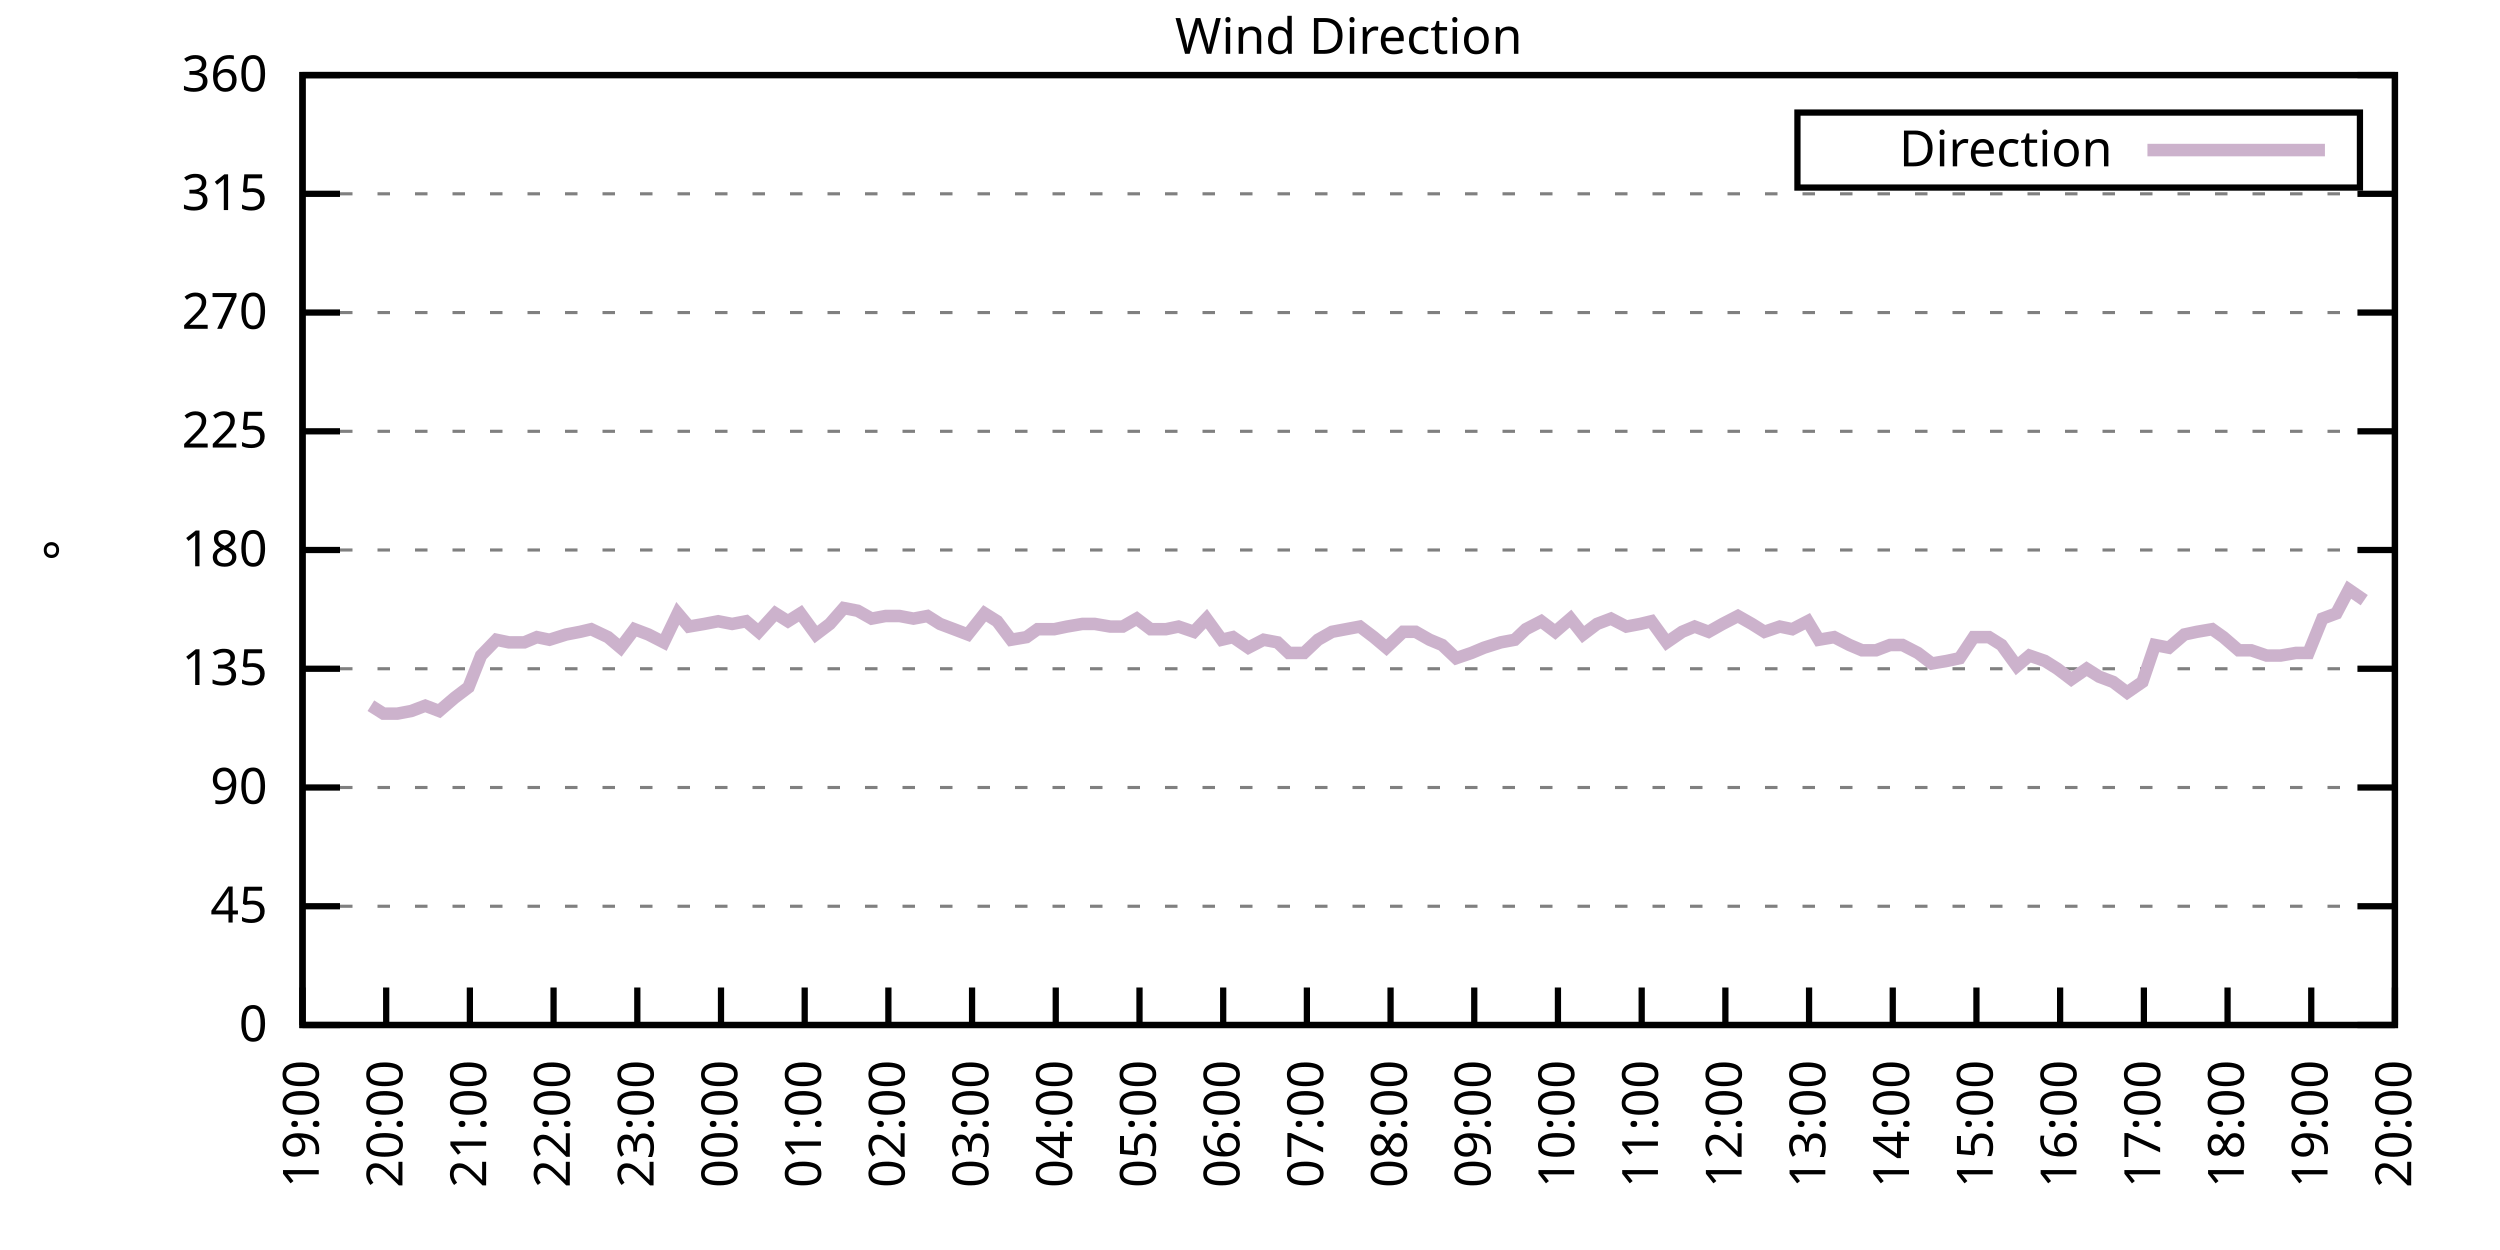
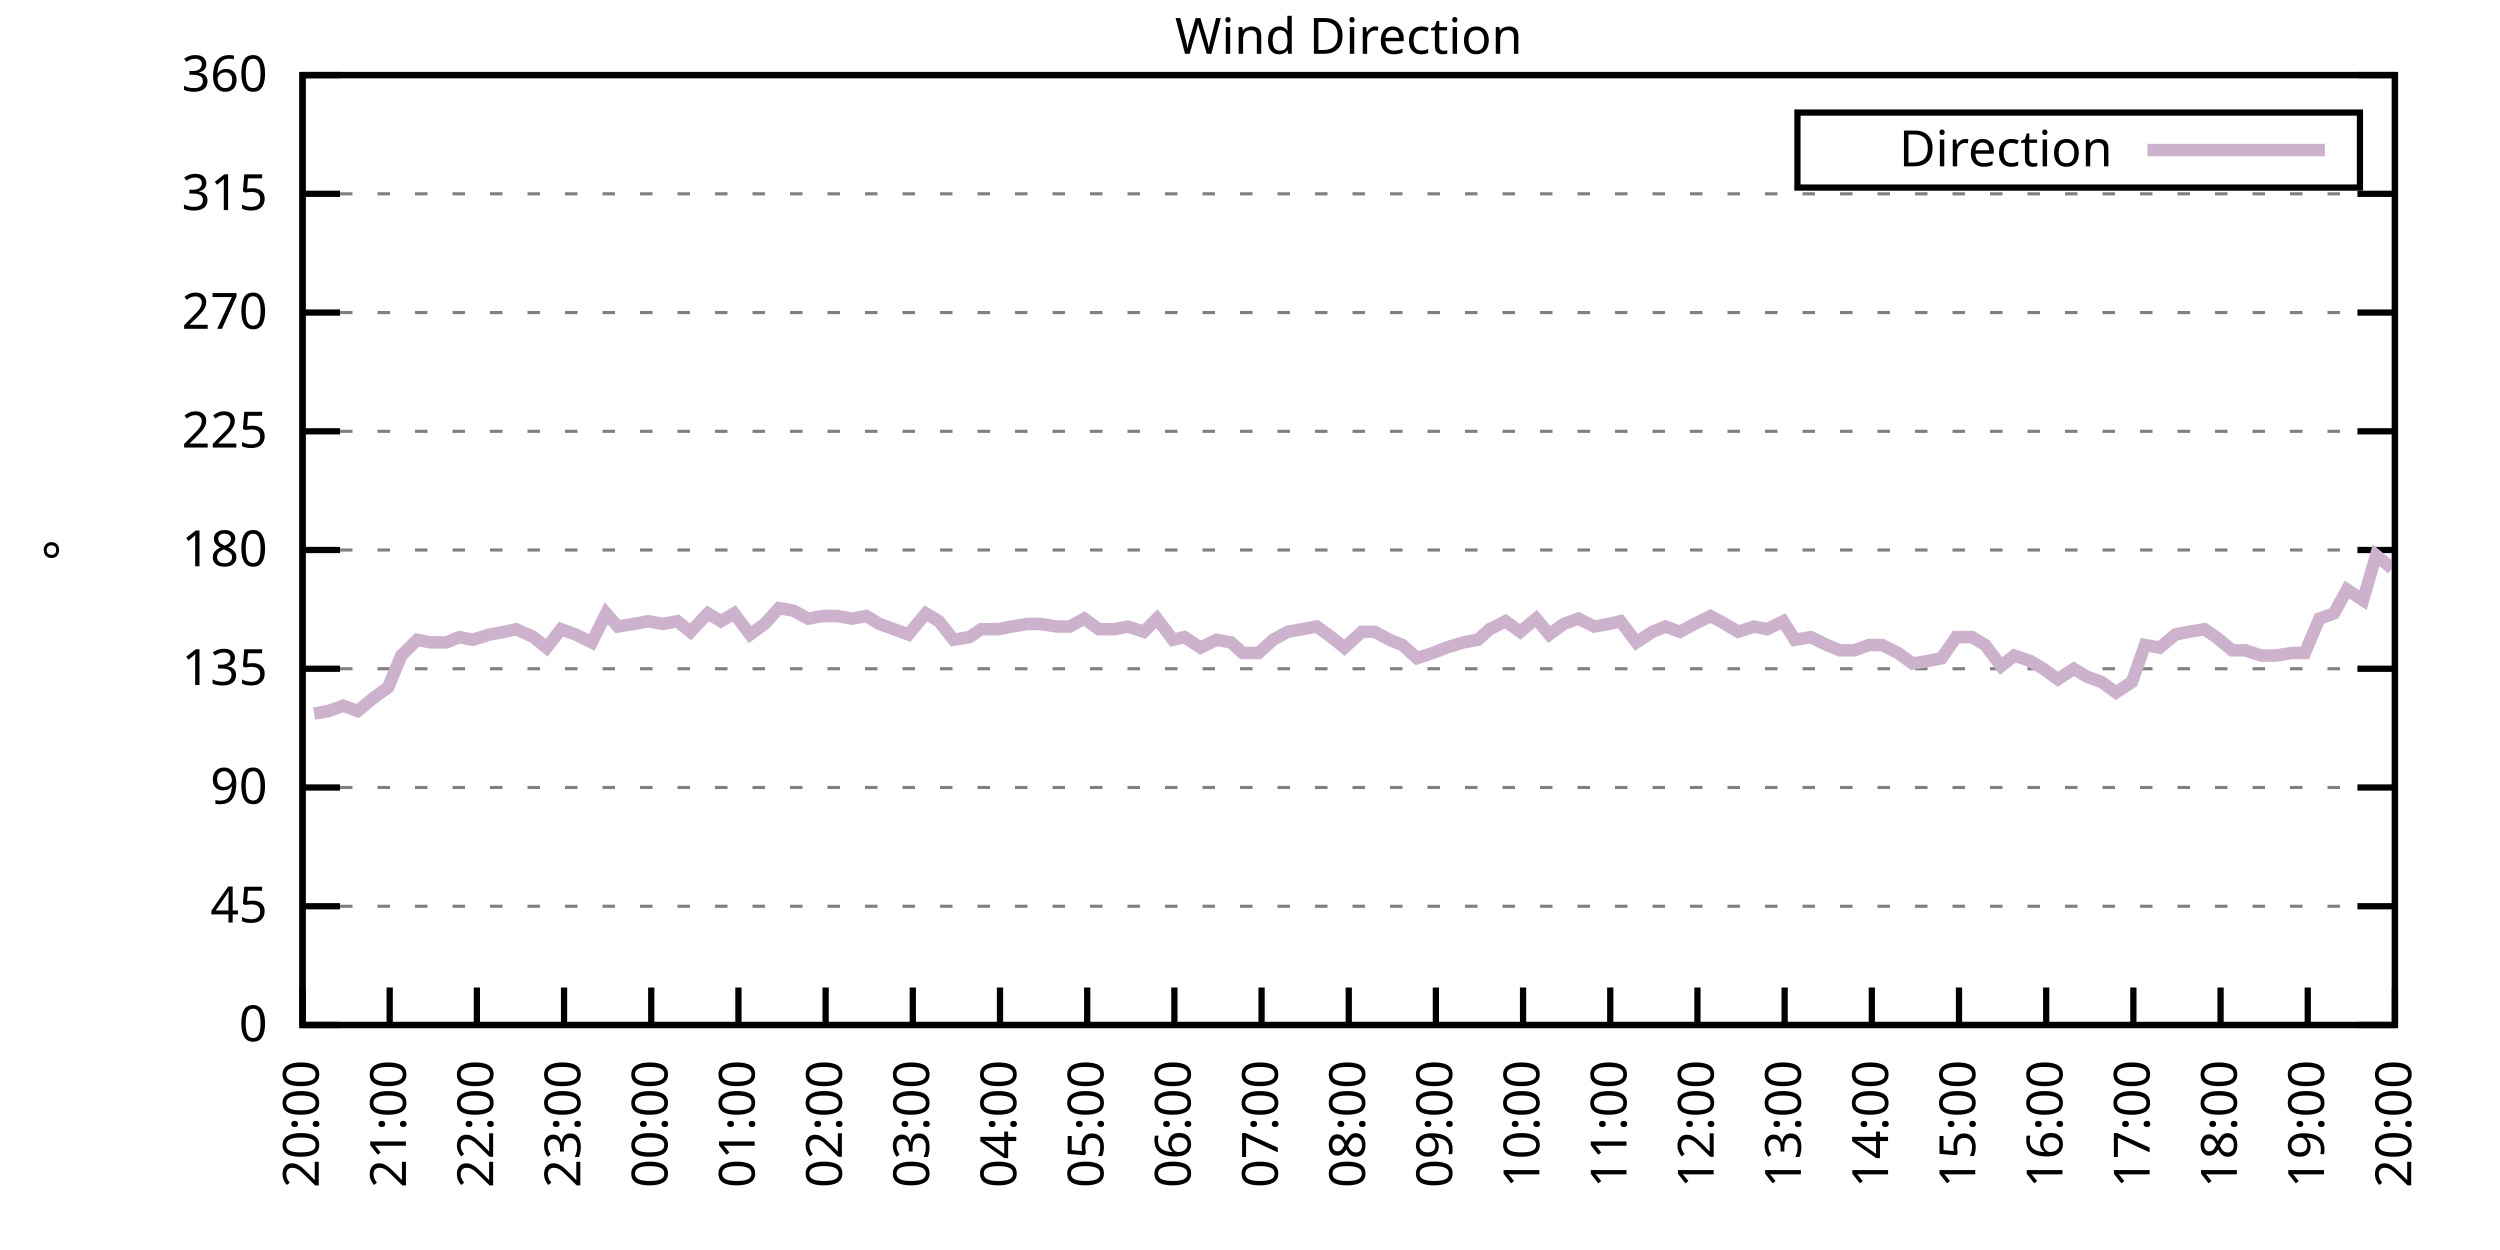
<svg xmlns="http://www.w3.org/2000/svg" xmlns:xlink="http://www.w3.org/1999/xlink" width="400" height="200" viewBox="0 0 400 200">
  <g id="gnuplot_canvas">
    <rect x="0" y="0" width="400" height="200" fill="none" />
    <defs>
      <circle id="gpDot" r="0.5" stroke-width="0.5" stroke="currentColor" />
      <path id="gpPt0" stroke-width="0.333" stroke="currentColor" d="M-1,0 h2 M0,-1 v2" />
      <path id="gpPt1" stroke-width="0.333" stroke="currentColor" d="M-1,-1 L1,1 M1,-1 L-1,1" />
      <path id="gpPt2" stroke-width="0.333" stroke="currentColor" d="M-1,0 L1,0 M0,-1 L0,1 M-1,-1 L1,1 M-1,1 L1,-1" />
      <rect id="gpPt3" stroke-width="0.333" stroke="currentColor" x="-1" y="-1" width="2" height="2" />
      <rect id="gpPt4" stroke-width="0.333" stroke="currentColor" fill="currentColor" x="-1" y="-1" width="2" height="2" />
      <circle id="gpPt5" stroke-width="0.333" stroke="currentColor" cx="0" cy="0" r="1" />
      <use xlink:href="#gpPt5" id="gpPt6" fill="currentColor" stroke="none" />
      <path id="gpPt7" stroke-width="0.333" stroke="currentColor" d="M0,-1.33 L-1.33,0.67 L1.33,0.67 z" />
      <use xlink:href="#gpPt7" id="gpPt8" fill="currentColor" stroke="none" />
      <use xlink:href="#gpPt7" id="gpPt9" stroke="currentColor" transform="rotate(180)" />
      <use xlink:href="#gpPt9" id="gpPt10" fill="currentColor" stroke="none" />
      <use xlink:href="#gpPt3" id="gpPt11" stroke="currentColor" transform="rotate(45)" />
      <use xlink:href="#gpPt11" id="gpPt12" fill="currentColor" stroke="none" />
      <path id="gpPt13" stroke-width="0.333" stroke="currentColor" d="M0,1.330 L1.265,0.411 L0.782,-1.067 L-0.782,-1.076 L-1.265,0.411 z" />
      <use xlink:href="#gpPt13" id="gpPt14" fill="currentColor" stroke="none" />
      <filter id="textbox" filterUnits="objectBoundingBox" x="0" y="0" height="1" width="1">
        <feFlood flood-color="white" flood-opacity="1" result="bgnd" />
        <feComposite in="SourceGraphic" in2="bgnd" operator="atop" />
      </filter>
      <filter id="greybox" filterUnits="objectBoundingBox" x="0" y="0" height="1" width="1">
        <feFlood flood-color="lightgrey" flood-opacity="1" result="grey" />
        <feComposite in="SourceGraphic" in2="grey" operator="atop" />
      </filter>
    </defs>
    <g fill="none" color="white" stroke="currentColor" stroke-width="1.00" stroke-linecap="butt" stroke-linejoin="miter">
</g>
    <g fill="none" color="black" stroke="currentColor" stroke-width="1.00" stroke-linecap="butt" stroke-linejoin="miter">
      <g stroke="none" shape-rendering="crispEdges">
        <polygon fill="rgb(255, 255, 255)" points="48.40,164.00 383.18,164.00 383.18,12.02 48.40,12.02 " />
      </g>
    </g>
    <g fill="none" color="black" stroke="currentColor" stroke-width="1.00" stroke-linecap="butt" stroke-linejoin="miter">
</g>
    <g fill="none" color="black" stroke="black" stroke-width="0.50" stroke-linecap="butt" stroke-linejoin="miter">
</g>
    <g fill="none" color="gray" stroke="currentColor" stroke-width="0.50" stroke-linecap="butt" stroke-linejoin="miter">
      <path stroke="gray" stroke-dasharray="2,4" class="gridline" d="M48.40,164.00 L383.19,164.00  " />
    </g>
    <g fill="none" color="gray" stroke="gray" stroke-width="1.00" stroke-linecap="butt" stroke-linejoin="miter">
</g>
    <g fill="none" color="black" stroke="currentColor" stroke-width="1.00" stroke-linecap="butt" stroke-linejoin="miter">
      <path stroke="black" d="M48.40,164.00 L54.40,164.00 M383.19,164.00 L377.19,164.00  " />
      <g transform="translate(42.80,166.60)" stroke="none" fill="black" font-family="Sans" font-size="8.00" text-anchor="end">
        <text>
          <tspan font-family="Sans"> 0</tspan>
        </text>
      </g>
    </g>
    <g fill="none" color="black" stroke="currentColor" stroke-width="1.00" stroke-linecap="butt" stroke-linejoin="miter">
</g>
    <g fill="none" color="black" stroke="black" stroke-width="0.50" stroke-linecap="butt" stroke-linejoin="miter">
</g>
    <g fill="none" color="gray" stroke="currentColor" stroke-width="0.50" stroke-linecap="butt" stroke-linejoin="miter">
      <path stroke="gray" stroke-dasharray="2,4" class="gridline" d="M48.40,145.00 L383.19,145.00  " />
    </g>
    <g fill="none" color="gray" stroke="gray" stroke-width="1.00" stroke-linecap="butt" stroke-linejoin="miter">
</g>
    <g fill="none" color="black" stroke="currentColor" stroke-width="1.00" stroke-linecap="butt" stroke-linejoin="miter">
      <path stroke="black" d="M48.40,145.00 L54.40,145.00 M383.19,145.00 L377.19,145.00  " />
      <g transform="translate(42.80,147.60)" stroke="none" fill="black" font-family="Sans" font-size="8.00" text-anchor="end">
        <text>
          <tspan font-family="Sans"> 45</tspan>
        </text>
      </g>
    </g>
    <g fill="none" color="black" stroke="currentColor" stroke-width="1.00" stroke-linecap="butt" stroke-linejoin="miter">
</g>
    <g fill="none" color="black" stroke="black" stroke-width="0.50" stroke-linecap="butt" stroke-linejoin="miter">
</g>
    <g fill="none" color="gray" stroke="currentColor" stroke-width="0.50" stroke-linecap="butt" stroke-linejoin="miter">
      <path stroke="gray" stroke-dasharray="2,4" class="gridline" d="M48.40,126.00 L383.19,126.00  " />
    </g>
    <g fill="none" color="gray" stroke="gray" stroke-width="1.00" stroke-linecap="butt" stroke-linejoin="miter">
</g>
    <g fill="none" color="black" stroke="currentColor" stroke-width="1.00" stroke-linecap="butt" stroke-linejoin="miter">
      <path stroke="black" d="M48.40,126.00 L54.40,126.00 M383.19,126.00 L377.19,126.00  " />
      <g transform="translate(42.80,128.60)" stroke="none" fill="black" font-family="Sans" font-size="8.00" text-anchor="end">
        <text>
          <tspan font-family="Sans"> 90</tspan>
        </text>
      </g>
    </g>
    <g fill="none" color="black" stroke="currentColor" stroke-width="1.00" stroke-linecap="butt" stroke-linejoin="miter">
</g>
    <g fill="none" color="black" stroke="black" stroke-width="0.50" stroke-linecap="butt" stroke-linejoin="miter">
</g>
    <g fill="none" color="gray" stroke="currentColor" stroke-width="0.50" stroke-linecap="butt" stroke-linejoin="miter">
      <path stroke="gray" stroke-dasharray="2,4" class="gridline" d="M48.40,107.00 L383.19,107.00  " />
    </g>
    <g fill="none" color="gray" stroke="gray" stroke-width="1.00" stroke-linecap="butt" stroke-linejoin="miter">
</g>
    <g fill="none" color="black" stroke="currentColor" stroke-width="1.00" stroke-linecap="butt" stroke-linejoin="miter">
      <path stroke="black" d="M48.40,107.00 L54.40,107.00 M383.19,107.00 L377.19,107.00  " />
      <g transform="translate(42.80,109.60)" stroke="none" fill="black" font-family="Sans" font-size="8.00" text-anchor="end">
        <text>
          <tspan font-family="Sans"> 135</tspan>
        </text>
      </g>
    </g>
    <g fill="none" color="black" stroke="currentColor" stroke-width="1.00" stroke-linecap="butt" stroke-linejoin="miter">
</g>
    <g fill="none" color="black" stroke="black" stroke-width="0.50" stroke-linecap="butt" stroke-linejoin="miter">
</g>
    <g fill="none" color="gray" stroke="currentColor" stroke-width="0.50" stroke-linecap="butt" stroke-linejoin="miter">
      <path stroke="gray" stroke-dasharray="2,4" class="gridline" d="M48.40,88.00 L383.19,88.00  " />
    </g>
    <g fill="none" color="gray" stroke="gray" stroke-width="1.00" stroke-linecap="butt" stroke-linejoin="miter">
</g>
    <g fill="none" color="black" stroke="currentColor" stroke-width="1.00" stroke-linecap="butt" stroke-linejoin="miter">
      <path stroke="black" d="M48.40,88.00 L54.40,88.00 M383.19,88.00 L377.19,88.00  " />
      <g transform="translate(42.80,90.60)" stroke="none" fill="black" font-family="Sans" font-size="8.00" text-anchor="end">
        <text>
          <tspan font-family="Sans"> 180</tspan>
        </text>
      </g>
    </g>
    <g fill="none" color="black" stroke="currentColor" stroke-width="1.00" stroke-linecap="butt" stroke-linejoin="miter">
</g>
    <g fill="none" color="black" stroke="black" stroke-width="0.50" stroke-linecap="butt" stroke-linejoin="miter">
</g>
    <g fill="none" color="gray" stroke="currentColor" stroke-width="0.50" stroke-linecap="butt" stroke-linejoin="miter">
      <path stroke="gray" stroke-dasharray="2,4" class="gridline" d="M48.40,69.01 L383.19,69.01  " />
    </g>
    <g fill="none" color="gray" stroke="gray" stroke-width="1.00" stroke-linecap="butt" stroke-linejoin="miter">
</g>
    <g fill="none" color="black" stroke="currentColor" stroke-width="1.00" stroke-linecap="butt" stroke-linejoin="miter">
      <path stroke="black" d="M48.40,69.01 L54.40,69.01 M383.19,69.01 L377.19,69.01  " />
      <g transform="translate(42.80,71.61)" stroke="none" fill="black" font-family="Sans" font-size="8.00" text-anchor="end">
        <text>
          <tspan font-family="Sans"> 225</tspan>
        </text>
      </g>
    </g>
    <g fill="none" color="black" stroke="currentColor" stroke-width="1.00" stroke-linecap="butt" stroke-linejoin="miter">
</g>
    <g fill="none" color="black" stroke="black" stroke-width="0.50" stroke-linecap="butt" stroke-linejoin="miter">
</g>
    <g fill="none" color="gray" stroke="currentColor" stroke-width="0.50" stroke-linecap="butt" stroke-linejoin="miter">
      <path stroke="gray" stroke-dasharray="2,4" class="gridline" d="M48.40,50.01 L383.19,50.01  " />
    </g>
    <g fill="none" color="gray" stroke="gray" stroke-width="1.00" stroke-linecap="butt" stroke-linejoin="miter">
</g>
    <g fill="none" color="black" stroke="currentColor" stroke-width="1.00" stroke-linecap="butt" stroke-linejoin="miter">
      <path stroke="black" d="M48.40,50.01 L54.40,50.01 M383.19,50.01 L377.19,50.01  " />
      <g transform="translate(42.80,52.61)" stroke="none" fill="black" font-family="Sans" font-size="8.00" text-anchor="end">
        <text>
          <tspan font-family="Sans"> 270</tspan>
        </text>
      </g>
    </g>
    <g fill="none" color="black" stroke="currentColor" stroke-width="1.00" stroke-linecap="butt" stroke-linejoin="miter">
</g>
    <g fill="none" color="black" stroke="black" stroke-width="0.50" stroke-linecap="butt" stroke-linejoin="miter">
</g>
    <g fill="none" color="gray" stroke="currentColor" stroke-width="0.50" stroke-linecap="butt" stroke-linejoin="miter">
      <path stroke="gray" stroke-dasharray="2,4" class="gridline" d="M48.40,31.01 L383.19,31.01  " />
    </g>
    <g fill="none" color="gray" stroke="gray" stroke-width="1.00" stroke-linecap="butt" stroke-linejoin="miter">
</g>
    <g fill="none" color="black" stroke="currentColor" stroke-width="1.00" stroke-linecap="butt" stroke-linejoin="miter">
      <path stroke="black" d="M48.40,31.01 L54.40,31.01 M383.19,31.01 L377.19,31.01  " />
      <g transform="translate(42.80,33.61)" stroke="none" fill="black" font-family="Sans" font-size="8.00" text-anchor="end">
        <text>
          <tspan font-family="Sans"> 315</tspan>
        </text>
      </g>
    </g>
    <g fill="none" color="black" stroke="currentColor" stroke-width="1.00" stroke-linecap="butt" stroke-linejoin="miter">
</g>
    <g fill="none" color="black" stroke="black" stroke-width="0.50" stroke-linecap="butt" stroke-linejoin="miter">
</g>
    <g fill="none" color="gray" stroke="currentColor" stroke-width="0.50" stroke-linecap="butt" stroke-linejoin="miter">
      <path stroke="gray" stroke-dasharray="2,4" class="gridline" d="M48.40,12.01 L383.19,12.01  " />
    </g>
    <g fill="none" color="gray" stroke="gray" stroke-width="1.00" stroke-linecap="butt" stroke-linejoin="miter">
</g>
    <g fill="none" color="black" stroke="currentColor" stroke-width="1.00" stroke-linecap="butt" stroke-linejoin="miter">
      <path stroke="black" d="M48.40,12.01 L54.40,12.01 M383.19,12.01 L377.19,12.01  " />
      <g transform="translate(42.80,14.61)" stroke="none" fill="black" font-family="Sans" font-size="8.00" text-anchor="end">
        <text>
          <tspan font-family="Sans"> 360</tspan>
        </text>
      </g>
    </g>
    <g fill="none" color="black" stroke="currentColor" stroke-width="1.00" stroke-linecap="butt" stroke-linejoin="miter">
      <path stroke="black" d="M48.40,164.00 L48.40,158.00  " />
      <g transform="translate(51.00,169.60) rotate(270.00)" stroke="none" fill="black" font-family="Sans" font-size="8.00" text-anchor="end">
        <text>
-           <tspan font-family="Sans">19:00</tspan>
-         </text>
-       </g>
-     </g>
-     <g fill="none" color="black" stroke="currentColor" stroke-width="1.00" stroke-linecap="butt" stroke-linejoin="miter">
-       <path stroke="black" d="M61.79,164.00 L61.79,158.00  " />
-       <g transform="translate(64.39,169.60) rotate(270.00)" stroke="none" fill="black" font-family="Sans" font-size="8.00" text-anchor="end">
-         <text>
          <tspan font-family="Sans">20:00</tspan>
        </text>
      </g>
    </g>
    <g fill="none" color="black" stroke="currentColor" stroke-width="1.00" stroke-linecap="butt" stroke-linejoin="miter">
-       <path stroke="black" d="M75.18,164.00 L75.18,158.00  " />
-       <g transform="translate(77.78,169.60) rotate(270.00)" stroke="none" fill="black" font-family="Sans" font-size="8.00" text-anchor="end">
+       <path stroke="black" d="M62.35,164.00 L62.35,158.00  " />
+       <g transform="translate(64.95,169.60) rotate(270.00)" stroke="none" fill="black" font-family="Sans" font-size="8.00" text-anchor="end">
        <text>
          <tspan font-family="Sans">21:00</tspan>
        </text>
      </g>
    </g>
    <g fill="none" color="black" stroke="currentColor" stroke-width="1.00" stroke-linecap="butt" stroke-linejoin="miter">
-       <path stroke="black" d="M88.57,164.00 L88.57,158.00  " />
-       <g transform="translate(91.17,169.60) rotate(270.00)" stroke="none" fill="black" font-family="Sans" font-size="8.00" text-anchor="end">
+       <path stroke="black" d="M76.30,164.00 L76.30,158.00  " />
+       <g transform="translate(78.90,169.60) rotate(270.00)" stroke="none" fill="black" font-family="Sans" font-size="8.00" text-anchor="end">
        <text>
          <tspan font-family="Sans">22:00</tspan>
        </text>
      </g>
    </g>
    <g fill="none" color="black" stroke="currentColor" stroke-width="1.00" stroke-linecap="butt" stroke-linejoin="miter">
-       <path stroke="black" d="M101.97,164.00 L101.97,158.00  " />
-       <g transform="translate(104.57,169.60) rotate(270.00)" stroke="none" fill="black" font-family="Sans" font-size="8.00" text-anchor="end">
+       <path stroke="black" d="M90.25,164.00 L90.25,158.00  " />
+       <g transform="translate(92.85,169.60) rotate(270.00)" stroke="none" fill="black" font-family="Sans" font-size="8.00" text-anchor="end">
        <text>
          <tspan font-family="Sans">23:00</tspan>
        </text>
      </g>
    </g>
    <g fill="none" color="black" stroke="currentColor" stroke-width="1.00" stroke-linecap="butt" stroke-linejoin="miter">
-       <path stroke="black" d="M115.36,164.00 L115.36,158.00  " />
-       <g transform="translate(117.96,169.60) rotate(270.00)" stroke="none" fill="black" font-family="Sans" font-size="8.00" text-anchor="end">
+       <path stroke="black" d="M104.20,164.00 L104.20,158.00  " />
+       <g transform="translate(106.80,169.60) rotate(270.00)" stroke="none" fill="black" font-family="Sans" font-size="8.00" text-anchor="end">
        <text>
          <tspan font-family="Sans">00:00</tspan>
        </text>
      </g>
    </g>
    <g fill="none" color="black" stroke="currentColor" stroke-width="1.00" stroke-linecap="butt" stroke-linejoin="miter">
-       <path stroke="black" d="M128.75,164.00 L128.75,158.00  " />
-       <g transform="translate(131.35,169.60) rotate(270.00)" stroke="none" fill="black" font-family="Sans" font-size="8.00" text-anchor="end">
+       <path stroke="black" d="M118.15,164.00 L118.15,158.00  " />
+       <g transform="translate(120.75,169.60) rotate(270.00)" stroke="none" fill="black" font-family="Sans" font-size="8.00" text-anchor="end">
        <text>
          <tspan font-family="Sans">01:00</tspan>
        </text>
      </g>
    </g>
    <g fill="none" color="black" stroke="currentColor" stroke-width="1.00" stroke-linecap="butt" stroke-linejoin="miter">
-       <path stroke="black" d="M142.14,164.00 L142.14,158.00  " />
-       <g transform="translate(144.74,169.60) rotate(270.00)" stroke="none" fill="black" font-family="Sans" font-size="8.00" text-anchor="end">
+       <path stroke="black" d="M132.10,164.00 L132.10,158.00  " />
+       <g transform="translate(134.70,169.60) rotate(270.00)" stroke="none" fill="black" font-family="Sans" font-size="8.00" text-anchor="end">
        <text>
          <tspan font-family="Sans">02:00</tspan>
        </text>
      </g>
    </g>
    <g fill="none" color="black" stroke="currentColor" stroke-width="1.00" stroke-linecap="butt" stroke-linejoin="miter">
-       <path stroke="black" d="M155.53,164.00 L155.53,158.00  " />
-       <g transform="translate(158.13,169.60) rotate(270.00)" stroke="none" fill="black" font-family="Sans" font-size="8.00" text-anchor="end">
+       <path stroke="black" d="M146.05,164.00 L146.05,158.00  " />
+       <g transform="translate(148.65,169.60) rotate(270.00)" stroke="none" fill="black" font-family="Sans" font-size="8.00" text-anchor="end">
        <text>
          <tspan font-family="Sans">03:00</tspan>
        </text>
      </g>
    </g>
    <g fill="none" color="black" stroke="currentColor" stroke-width="1.00" stroke-linecap="butt" stroke-linejoin="miter">
-       <path stroke="black" d="M168.92,164.00 L168.92,158.00  " />
-       <g transform="translate(171.52,169.60) rotate(270.00)" stroke="none" fill="black" font-family="Sans" font-size="8.00" text-anchor="end">
+       <path stroke="black" d="M160.00,164.00 L160.00,158.00  " />
+       <g transform="translate(162.60,169.60) rotate(270.00)" stroke="none" fill="black" font-family="Sans" font-size="8.00" text-anchor="end">
        <text>
          <tspan font-family="Sans">04:00</tspan>
        </text>
      </g>
    </g>
    <g fill="none" color="black" stroke="currentColor" stroke-width="1.00" stroke-linecap="butt" stroke-linejoin="miter">
-       <path stroke="black" d="M182.32,164.00 L182.32,158.00  " />
-       <g transform="translate(184.92,169.60) rotate(270.00)" stroke="none" fill="black" font-family="Sans" font-size="8.00" text-anchor="end">
+       <path stroke="black" d="M173.95,164.00 L173.95,158.00  " />
+       <g transform="translate(176.55,169.60) rotate(270.00)" stroke="none" fill="black" font-family="Sans" font-size="8.00" text-anchor="end">
        <text>
          <tspan font-family="Sans">05:00</tspan>
        </text>
      </g>
    </g>
    <g fill="none" color="black" stroke="currentColor" stroke-width="1.00" stroke-linecap="butt" stroke-linejoin="miter">
-       <path stroke="black" d="M195.71,164.00 L195.71,158.00  " />
-       <g transform="translate(198.31,169.60) rotate(270.00)" stroke="none" fill="black" font-family="Sans" font-size="8.00" text-anchor="end">
+       <path stroke="black" d="M187.90,164.00 L187.90,158.00  " />
+       <g transform="translate(190.50,169.60) rotate(270.00)" stroke="none" fill="black" font-family="Sans" font-size="8.00" text-anchor="end">
        <text>
          <tspan font-family="Sans">06:00</tspan>
        </text>
      </g>
    </g>
    <g fill="none" color="black" stroke="currentColor" stroke-width="1.00" stroke-linecap="butt" stroke-linejoin="miter">
-       <path stroke="black" d="M209.10,164.00 L209.10,158.00  " />
-       <g transform="translate(211.70,169.60) rotate(270.00)" stroke="none" fill="black" font-family="Sans" font-size="8.00" text-anchor="end">
+       <path stroke="black" d="M201.85,164.00 L201.85,158.00  " />
+       <g transform="translate(204.45,169.60) rotate(270.00)" stroke="none" fill="black" font-family="Sans" font-size="8.00" text-anchor="end">
        <text>
          <tspan font-family="Sans">07:00</tspan>
        </text>
      </g>
    </g>
    <g fill="none" color="black" stroke="currentColor" stroke-width="1.00" stroke-linecap="butt" stroke-linejoin="miter">
-       <path stroke="black" d="M222.49,164.00 L222.49,158.00  " />
-       <g transform="translate(225.09,169.60) rotate(270.00)" stroke="none" fill="black" font-family="Sans" font-size="8.00" text-anchor="end">
+       <path stroke="black" d="M215.80,164.00 L215.80,158.00  " />
+       <g transform="translate(218.40,169.60) rotate(270.00)" stroke="none" fill="black" font-family="Sans" font-size="8.00" text-anchor="end">
        <text>
          <tspan font-family="Sans">08:00</tspan>
        </text>
      </g>
    </g>
    <g fill="none" color="black" stroke="currentColor" stroke-width="1.00" stroke-linecap="butt" stroke-linejoin="miter">
-       <path stroke="black" d="M235.88,164.00 L235.88,158.00  " />
-       <g transform="translate(238.48,169.60) rotate(270.00)" stroke="none" fill="black" font-family="Sans" font-size="8.00" text-anchor="end">
+       <path stroke="black" d="M229.74,164.00 L229.74,158.00  " />
+       <g transform="translate(232.34,169.60) rotate(270.00)" stroke="none" fill="black" font-family="Sans" font-size="8.00" text-anchor="end">
        <text>
          <tspan font-family="Sans">09:00</tspan>
        </text>
      </g>
    </g>
    <g fill="none" color="black" stroke="currentColor" stroke-width="1.00" stroke-linecap="butt" stroke-linejoin="miter">
-       <path stroke="black" d="M249.27,164.00 L249.27,158.00  " />
-       <g transform="translate(251.87,169.60) rotate(270.00)" stroke="none" fill="black" font-family="Sans" font-size="8.00" text-anchor="end">
+       <path stroke="black" d="M243.69,164.00 L243.69,158.00  " />
+       <g transform="translate(246.29,169.60) rotate(270.00)" stroke="none" fill="black" font-family="Sans" font-size="8.00" text-anchor="end">
        <text>
          <tspan font-family="Sans">10:00</tspan>
        </text>
      </g>
    </g>
    <g fill="none" color="black" stroke="currentColor" stroke-width="1.00" stroke-linecap="butt" stroke-linejoin="miter">
-       <path stroke="black" d="M262.67,164.00 L262.67,158.00  " />
-       <g transform="translate(265.27,169.60) rotate(270.00)" stroke="none" fill="black" font-family="Sans" font-size="8.00" text-anchor="end">
+       <path stroke="black" d="M257.64,164.00 L257.64,158.00  " />
+       <g transform="translate(260.24,169.60) rotate(270.00)" stroke="none" fill="black" font-family="Sans" font-size="8.00" text-anchor="end">
        <text>
          <tspan font-family="Sans">11:00</tspan>
        </text>
      </g>
    </g>
    <g fill="none" color="black" stroke="currentColor" stroke-width="1.00" stroke-linecap="butt" stroke-linejoin="miter">
-       <path stroke="black" d="M276.06,164.00 L276.06,158.00  " />
-       <g transform="translate(278.66,169.60) rotate(270.00)" stroke="none" fill="black" font-family="Sans" font-size="8.00" text-anchor="end">
+       <path stroke="black" d="M271.59,164.00 L271.59,158.00  " />
+       <g transform="translate(274.19,169.60) rotate(270.00)" stroke="none" fill="black" font-family="Sans" font-size="8.00" text-anchor="end">
        <text>
          <tspan font-family="Sans">12:00</tspan>
        </text>
      </g>
    </g>
    <g fill="none" color="black" stroke="currentColor" stroke-width="1.00" stroke-linecap="butt" stroke-linejoin="miter">
-       <path stroke="black" d="M289.45,164.00 L289.45,158.00  " />
-       <g transform="translate(292.05,169.60) rotate(270.00)" stroke="none" fill="black" font-family="Sans" font-size="8.00" text-anchor="end">
+       <path stroke="black" d="M285.54,164.00 L285.54,158.00  " />
+       <g transform="translate(288.14,169.60) rotate(270.00)" stroke="none" fill="black" font-family="Sans" font-size="8.00" text-anchor="end">
        <text>
          <tspan font-family="Sans">13:00</tspan>
        </text>
      </g>
    </g>
    <g fill="none" color="black" stroke="currentColor" stroke-width="1.00" stroke-linecap="butt" stroke-linejoin="miter">
-       <path stroke="black" d="M302.84,164.00 L302.84,158.00  " />
-       <g transform="translate(305.44,169.60) rotate(270.00)" stroke="none" fill="black" font-family="Sans" font-size="8.00" text-anchor="end">
+       <path stroke="black" d="M299.49,164.00 L299.49,158.00  " />
+       <g transform="translate(302.09,169.60) rotate(270.00)" stroke="none" fill="black" font-family="Sans" font-size="8.00" text-anchor="end">
        <text>
          <tspan font-family="Sans">14:00</tspan>
        </text>
      </g>
    </g>
    <g fill="none" color="black" stroke="currentColor" stroke-width="1.00" stroke-linecap="butt" stroke-linejoin="miter">
-       <path stroke="black" d="M316.23,164.00 L316.23,158.00  " />
-       <g transform="translate(318.83,169.60) rotate(270.00)" stroke="none" fill="black" font-family="Sans" font-size="8.00" text-anchor="end">
+       <path stroke="black" d="M313.44,164.00 L313.44,158.00  " />
+       <g transform="translate(316.04,169.60) rotate(270.00)" stroke="none" fill="black" font-family="Sans" font-size="8.00" text-anchor="end">
        <text>
          <tspan font-family="Sans">15:00</tspan>
        </text>
      </g>
    </g>
    <g fill="none" color="black" stroke="currentColor" stroke-width="1.00" stroke-linecap="butt" stroke-linejoin="miter">
-       <path stroke="black" d="M329.62,164.00 L329.62,158.00  " />
-       <g transform="translate(332.22,169.60) rotate(270.00)" stroke="none" fill="black" font-family="Sans" font-size="8.00" text-anchor="end">
+       <path stroke="black" d="M327.39,164.00 L327.39,158.00  " />
+       <g transform="translate(329.99,169.60) rotate(270.00)" stroke="none" fill="black" font-family="Sans" font-size="8.00" text-anchor="end">
        <text>
          <tspan font-family="Sans">16:00</tspan>
        </text>
      </g>
    </g>
    <g fill="none" color="black" stroke="currentColor" stroke-width="1.00" stroke-linecap="butt" stroke-linejoin="miter">
-       <path stroke="black" d="M343.02,164.00 L343.02,158.00  " />
-       <g transform="translate(345.62,169.60) rotate(270.00)" stroke="none" fill="black" font-family="Sans" font-size="8.00" text-anchor="end">
+       <path stroke="black" d="M341.34,164.00 L341.34,158.00  " />
+       <g transform="translate(343.94,169.60) rotate(270.00)" stroke="none" fill="black" font-family="Sans" font-size="8.00" text-anchor="end">
        <text>
          <tspan font-family="Sans">17:00</tspan>
        </text>
      </g>
    </g>
    <g fill="none" color="black" stroke="currentColor" stroke-width="1.00" stroke-linecap="butt" stroke-linejoin="miter">
-       <path stroke="black" d="M356.41,164.00 L356.41,158.00  " />
-       <g transform="translate(359.01,169.60) rotate(270.00)" stroke="none" fill="black" font-family="Sans" font-size="8.00" text-anchor="end">
+       <path stroke="black" d="M355.29,164.00 L355.29,158.00  " />
+       <g transform="translate(357.89,169.60) rotate(270.00)" stroke="none" fill="black" font-family="Sans" font-size="8.00" text-anchor="end">
        <text>
          <tspan font-family="Sans">18:00</tspan>
        </text>
      </g>
    </g>
    <g fill="none" color="black" stroke="currentColor" stroke-width="1.00" stroke-linecap="butt" stroke-linejoin="miter">
-       <path stroke="black" d="M369.80,164.00 L369.80,158.00  " />
-       <g transform="translate(372.40,169.60) rotate(270.00)" stroke="none" fill="black" font-family="Sans" font-size="8.00" text-anchor="end">
+       <path stroke="black" d="M369.24,164.00 L369.24,158.00  " />
+       <g transform="translate(371.84,169.60) rotate(270.00)" stroke="none" fill="black" font-family="Sans" font-size="8.00" text-anchor="end">
        <text>
          <tspan font-family="Sans">19:00</tspan>
        </text>
      </g>
    </g>
    <g fill="none" color="black" stroke="currentColor" stroke-width="1.00" stroke-linecap="butt" stroke-linejoin="miter">
      <path stroke="black" d="M383.19,164.00 L383.19,158.00  " />
      <g transform="translate(385.79,169.60) rotate(270.00)" stroke="none" fill="black" font-family="Sans" font-size="8.00" text-anchor="end">
        <text>
          <tspan font-family="Sans">20:00</tspan>
        </text>
      </g>
    </g>
    <g fill="none" color="black" stroke="currentColor" stroke-width="1.00" stroke-linecap="butt" stroke-linejoin="miter">
</g>
    <g fill="none" color="black" stroke="currentColor" stroke-width="1.00" stroke-linecap="butt" stroke-linejoin="miter">
      <path stroke="black" d="M48.40,12.01 L48.40,164.00 L383.19,164.00 L383.19,12.01 L48.40,12.01 Z  " />
    </g>
    <g fill="none" color="black" stroke="currentColor" stroke-width="1.00" stroke-linecap="butt" stroke-linejoin="miter">
</g>
    <g fill="none" color="black" stroke="currentColor" stroke-width="1.00" stroke-linecap="butt" stroke-linejoin="miter">
      <path stroke="black" d="M287.59,30.01 L287.59,18.01 L377.59,18.01 L377.59,30.01 L287.59,30.01 Z  " />
    </g>
    <g id="Wind_direction_plot_1">
      <g fill="none" color="white" stroke="black" stroke-width="2.00" stroke-linecap="butt" stroke-linejoin="miter">
</g>
      <g fill="none" color="black" stroke="currentColor" stroke-width="2.00" stroke-linecap="butt" stroke-linejoin="miter">
        <g transform="translate(337.99,26.61)" stroke="none" fill="black" font-family="Sans" font-size="8.00" text-anchor="end">
          <text>
            <tspan font-family="Sans">Direction</tspan>
          </text>
        </g>
      </g>
      <g fill="none" color="black" stroke="currentColor" stroke-width="2.00" stroke-linecap="butt" stroke-linejoin="miter">
-         <path stroke="rgb(204, 178, 204)" d="M343.59,24.01 L371.99,24.01 M59.34,112.91 L61.35,114.18 L63.58,114.18 L65.81,113.76 L68.04,112.91 L70.27,113.76   L72.73,111.65 L74.96,109.96 L76.97,104.89 L79.42,102.36 L81.43,102.78 L83.89,102.78 L85.90,101.94 L87.91,102.36   L90.58,101.52 L92.82,101.09 L94.60,100.67 L97.28,101.94 L99.29,103.63 L101.52,100.67 L103.75,101.52 L106.21,102.78   L108.44,98.14 L110.22,100.25 L112.68,99.83 L114.91,99.40 L117.14,99.83 L119.38,99.40 L121.38,101.09 L124.06,98.14   L126.07,99.40 L128.08,98.14 L130.54,101.52 L132.77,99.83 L135.00,97.29 L137.23,97.72 L139.46,98.98 L141.69,98.56   L143.93,98.56 L146.16,98.98 L148.39,98.56 L150.40,99.83 L152.63,100.67 L154.86,101.52 L157.54,98.14 L159.55,99.40   L161.78,102.36 L164.24,101.94 L166.02,100.67 L168.70,100.67 L170.71,100.25 L173.17,99.83 L175.17,99.83 L177.63,100.25   L179.64,100.25 L181.87,98.98 L184.10,100.67 L186.56,100.67 L188.57,100.25 L191.02,101.09 L193.03,98.98 L195.48,102.36   L197.27,101.94 L199.73,103.63 L202.18,102.36 L204.41,102.78 L206.20,104.47 L208.65,104.47 L210.88,102.36 L213.12,101.09   L215.35,100.67 L217.58,100.25 L219.81,101.94 L221.82,103.63 L224.50,101.09 L226.51,101.09 L228.74,102.36 L230.75,103.20   L232.98,105.31 L235.44,104.47 L237.44,103.63 L240.12,102.78 L242.36,102.36 L244.14,100.67 L246.60,99.40 L248.83,101.09   L251.28,98.98 L253.29,101.52 L255.52,99.83 L257.76,98.98 L260.21,100.25 L262.44,99.83 L264.23,99.40 L266.68,102.78   L269.14,101.09 L271.15,100.25 L273.38,101.09 L275.61,99.83 L278.07,98.56 L280.30,99.83 L282.31,101.09 L284.76,100.25   L286.77,100.67 L289.23,99.40 L291.01,102.36 L293.47,101.94 L295.92,103.20 L297.93,104.05 L300.16,104.05 L302.39,103.20   L304.40,103.20 L306.86,104.47 L309.09,106.16 L311.54,105.74 L313.55,105.31 L315.79,101.94 L318.24,101.94 L320.25,103.20   L322.70,106.58 L324.71,104.89 L327.17,105.74 L329.18,107.00 L331.41,108.69 L333.86,107.00 L335.87,108.27 L338.10,109.11   L340.34,110.80 L342.79,109.11 L344.80,103.20 L347.03,103.63 L349.49,101.52 L351.50,101.09 L353.95,100.67 L355.74,101.94   L358.19,104.05 L360.20,104.05 L362.66,104.89 L364.89,104.89 L367.34,104.47 L369.35,104.47 L371.58,98.98 L373.82,98.14   L375.82,94.34 L378.28,96.03  " />
+         <path stroke="rgb(204, 178, 204)" d="M343.59,24.01 L371.99,24.01 M50.26,114.18 L52.58,113.76 L54.91,112.91 L57.23,113.76 L59.79,111.65 L62.12,109.96   L64.21,104.89 L66.77,102.36 L68.86,102.78 L71.42,102.78 L73.51,101.94 L75.60,102.36 L78.39,101.52 L80.72,101.09   L82.58,100.67 L85.37,101.94 L87.46,103.63 L89.78,100.67 L92.11,101.52 L94.67,102.78 L96.99,98.14 L98.85,100.25   L101.41,99.83 L103.73,99.40 L106.06,99.83 L108.38,99.40 L110.48,101.09 L113.27,98.14 L115.36,99.40 L117.45,98.14   L120.01,101.52 L122.33,99.83 L124.66,97.29 L126.98,97.72 L129.31,98.98 L131.63,98.56 L133.96,98.56 L136.28,98.98   L138.61,98.56 L140.70,99.83 L143.02,100.67 L145.35,101.52 L148.14,98.14 L150.23,99.40 L152.56,102.36 L155.11,101.94   L156.97,100.67 L159.76,100.67 L161.86,100.25 L164.41,99.83 L166.51,99.83 L169.06,100.25 L171.16,100.25 L173.48,98.98   L175.81,100.67 L178.36,100.67 L180.46,100.25 L183.01,101.09 L185.11,98.98 L187.66,102.36 L189.52,101.94 L192.08,103.63   L194.64,102.36 L196.96,102.78 L198.82,104.47 L201.38,104.47 L203.71,102.36 L206.03,101.09 L208.36,100.67 L210.68,100.25   L213.01,101.94 L215.10,103.63 L217.89,101.09 L219.98,101.09 L222.30,102.36 L224.40,103.20 L226.72,105.31 L229.28,104.47   L231.37,103.63 L234.16,102.78 L236.49,102.36 L238.35,100.67 L240.90,99.40 L243.23,101.09 L245.79,98.98 L247.88,101.52   L250.20,99.83 L252.53,98.98 L255.09,100.25 L257.41,99.83 L259.27,99.40 L261.83,102.78 L264.39,101.09 L266.48,100.25   L268.80,101.09 L271.13,99.83 L273.69,98.56 L276.01,99.83 L278.10,101.09 L280.66,100.25 L282.75,100.67 L285.31,99.40   L287.17,102.36 L289.73,101.94 L292.29,103.20 L294.38,104.05 L296.70,104.05 L299.03,103.20 L301.12,103.20 L303.68,104.47   L306.00,106.16 L308.56,105.74 L310.65,105.31 L312.98,101.94 L315.53,101.94 L317.63,103.20 L320.18,106.58 L322.28,104.89   L324.83,105.74 L326.93,107.00 L329.25,108.69 L331.81,107.00 L333.90,108.27 L336.23,109.11 L338.55,110.80 L341.11,109.11   L343.20,103.20 L345.53,103.63 L348.08,101.52 L350.18,101.09 L352.73,100.67 L354.59,101.94 L357.15,104.05 L359.24,104.05   L361.80,104.89 L364.13,104.89 L366.68,104.47 L368.78,104.47 L371.10,98.98 L373.43,98.14 L375.52,94.34 L378.08,96.03   L380.17,88.85 L382.73,90.96  " />
      </g>
    </g>
    <g fill="none" color="black" stroke="currentColor" stroke-width="2.00" stroke-linecap="butt" stroke-linejoin="miter">
</g>
    <g fill="none" color="black" stroke="black" stroke-width="1.00" stroke-linecap="butt" stroke-linejoin="miter">
</g>
    <g fill="none" color="black" stroke="currentColor" stroke-width="1.00" stroke-linecap="butt" stroke-linejoin="miter">
      <path stroke="black" d="M48.40,12.01 L48.40,164.00 L383.19,164.00 L383.19,12.01 L48.40,12.01 Z  " />
      <g transform="translate(12.80,88.01) rotate(270.00)" stroke="none" fill="black" font-family="Sans" font-size="8.00" text-anchor="middle">
        <text>
          <tspan font-family="Sans">°</tspan>
        </text>
      </g>
    </g>
    <g fill="none" color="black" stroke="currentColor" stroke-width="1.00" stroke-linecap="butt" stroke-linejoin="miter">
</g>
    <g fill="none" color="black" stroke="currentColor" stroke-width="1.00" stroke-linecap="butt" stroke-linejoin="miter">
      <g transform="translate(215.79,8.61)" stroke="none" fill="black" font-family="Sans" font-size="8.00" text-anchor="middle">
        <text>
          <tspan font-family="Sans">Wind Direction</tspan>
        </text>
      </g>
    </g>
    <g fill="none" color="black" stroke="currentColor" stroke-width="1.00" stroke-linecap="butt" stroke-linejoin="miter">
</g>
  </g>
</svg>
